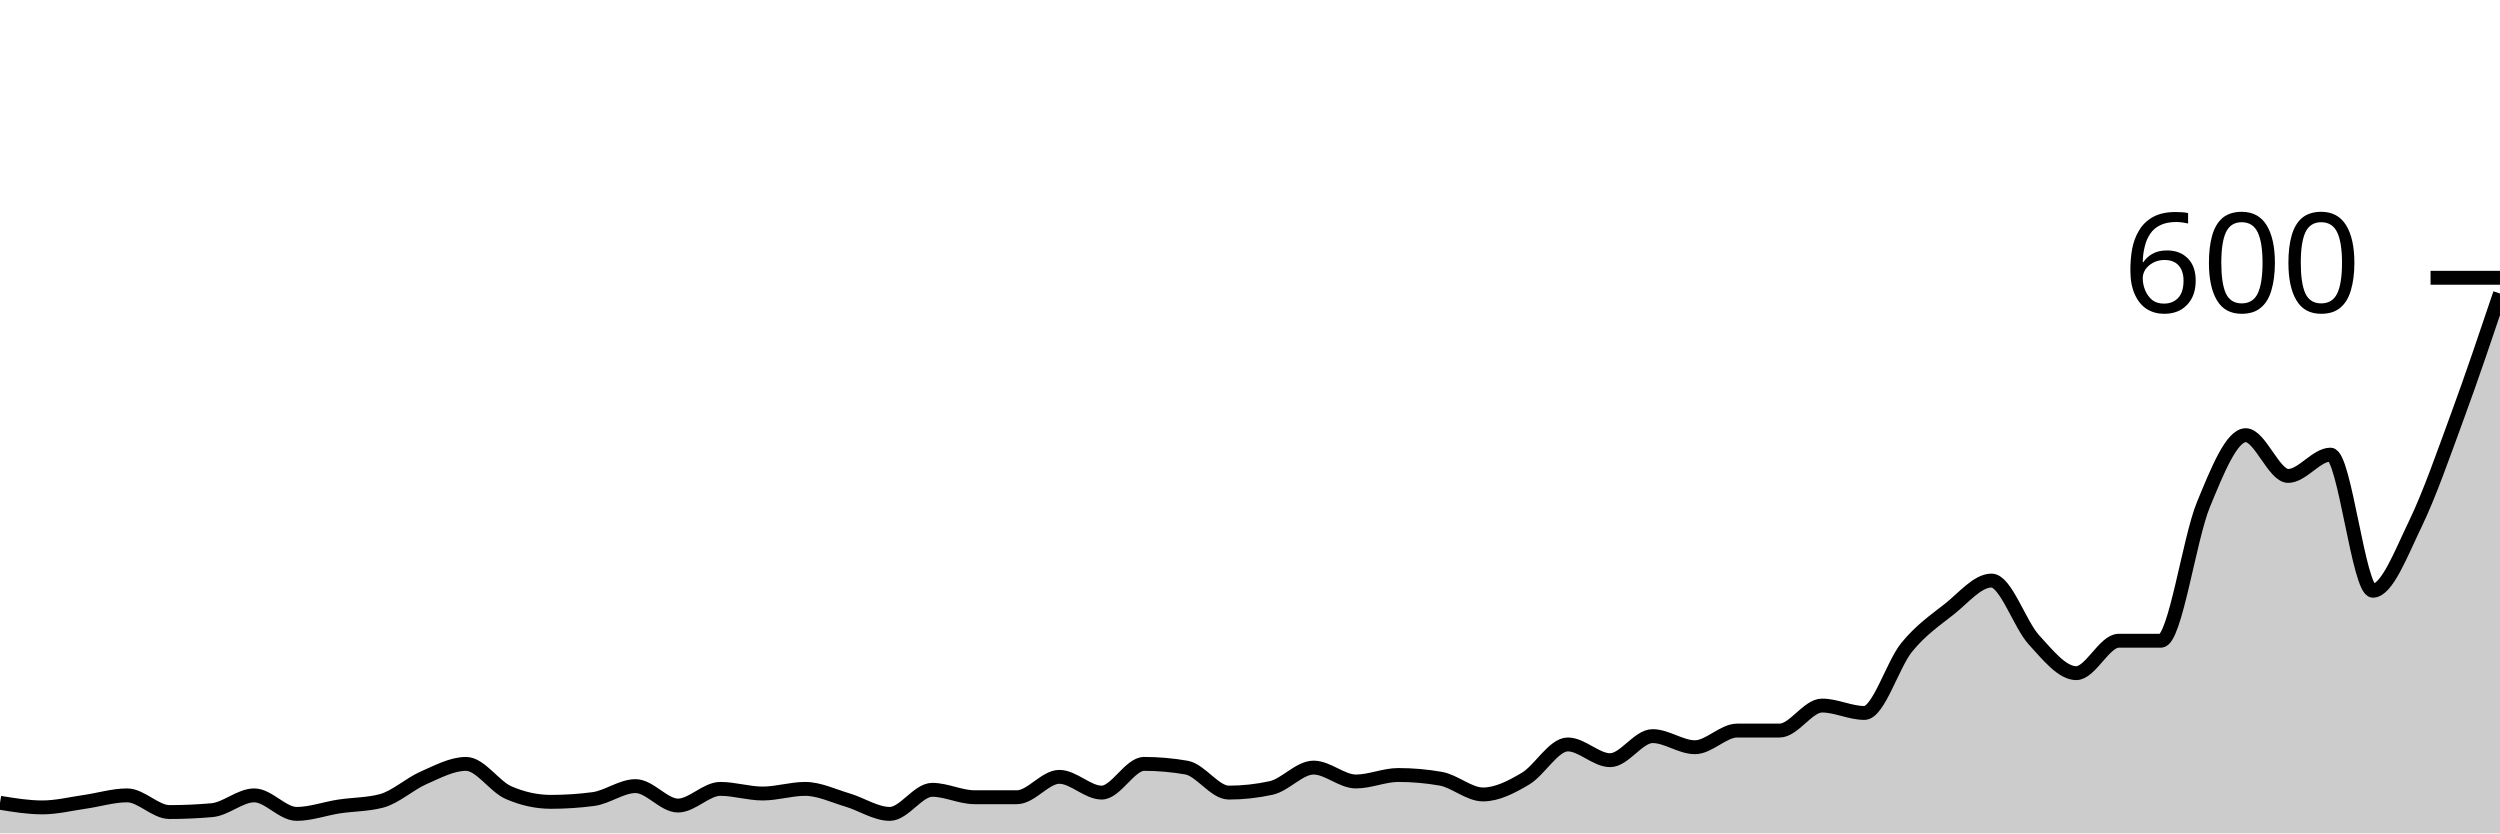
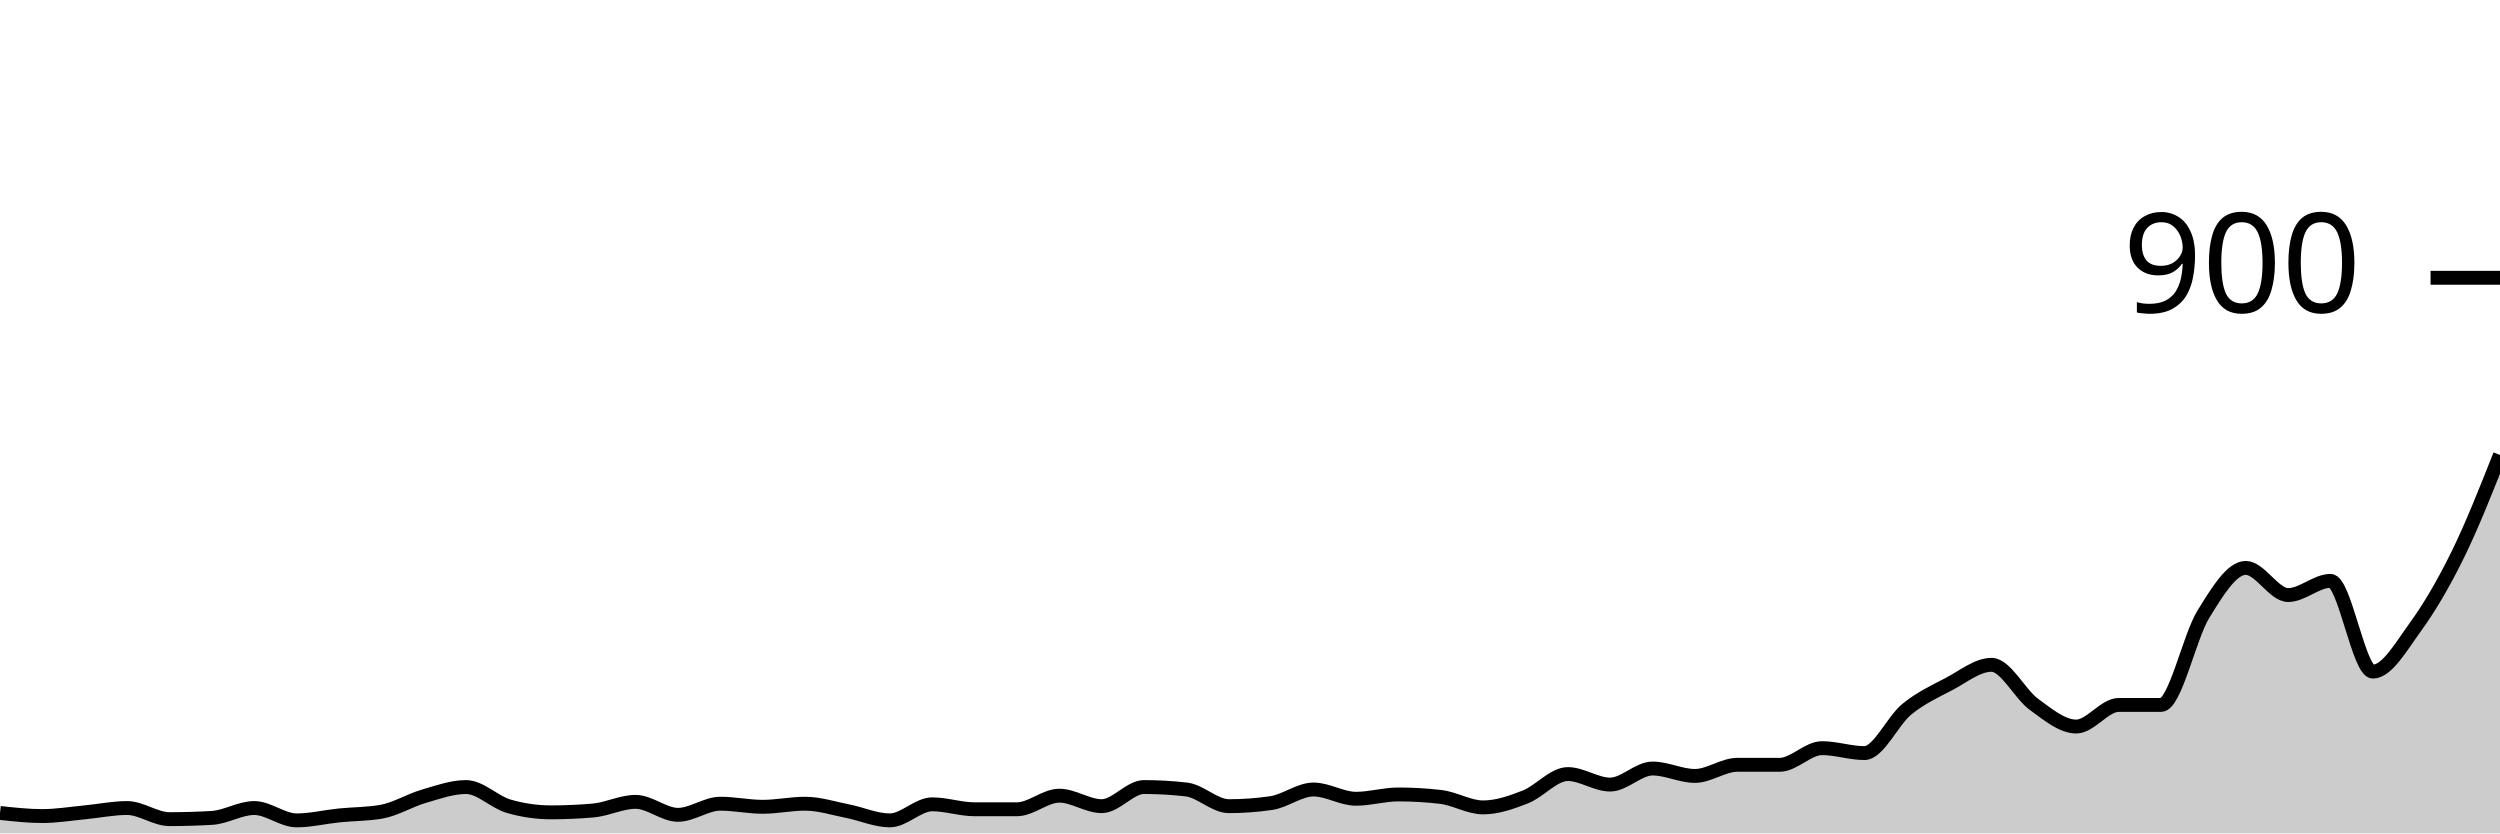
<svg xmlns="http://www.w3.org/2000/svg" viewBox="0 0 180 60">
  <g transform="translate(0,20)">
-     <path class="area" fill="rgba(0, 0, 0, 0.2)" d="M0,37.8C1.017,37.967,2.034,38.133,3.051,38.133C4.068,38.133,5.085,37.878,6.102,37.733C7.119,37.589,8.136,37.267,9.153,37.267C10.169,37.267,11.186,38.467,12.203,38.467C13.22,38.467,14.237,38.422,15.254,38.333C16.271,38.244,17.288,37.267,18.305,37.267C19.322,37.267,20.339,38.6,21.356,38.6C22.373,38.6,23.39,38.222,24.407,38.067C25.424,37.911,26.441,37.933,27.458,37.667C28.475,37.4,29.492,36.444,30.508,36C31.525,35.556,32.542,35,33.559,35C34.576,35,35.593,36.622,36.61,37.067C37.627,37.511,38.644,37.733,39.661,37.733C40.678,37.733,41.695,37.667,42.712,37.533C43.729,37.4,44.746,36.6,45.763,36.6C46.78,36.6,47.797,38,48.814,38C49.831,38,50.847,36.8,51.864,36.8C52.881,36.8,53.898,37.133,54.915,37.133C55.932,37.133,56.949,36.8,57.966,36.8C58.983,36.8,60,37.3,61.017,37.6C62.034,37.9,63.051,38.6,64.068,38.6C65.085,38.6,66.102,36.867,67.119,36.867C68.136,36.867,69.153,37.4,70.169,37.4C71.186,37.4,72.203,37.4,73.22,37.4C74.237,37.4,75.254,35.933,76.271,35.933C77.288,35.933,78.305,37.067,79.322,37.067C80.339,37.067,81.356,35,82.373,35C83.39,35,84.407,35.089,85.424,35.267C86.441,35.444,87.458,37.067,88.475,37.067C89.492,37.067,90.508,36.956,91.525,36.733C92.542,36.511,93.559,35.267,94.576,35.267C95.593,35.267,96.61,36.267,97.627,36.267C98.644,36.267,99.661,35.8,100.678,35.8C101.695,35.8,102.712,35.889,103.729,36.067C104.746,36.244,105.763,37.2,106.78,37.2C107.797,37.2,108.814,36.667,109.831,36.067C110.847,35.467,111.864,33.6,112.881,33.6C113.898,33.6,114.915,34.733,115.932,34.733C116.949,34.733,117.966,33,118.983,33C120,33,121.017,33.8,122.034,33.8C123.051,33.8,124.068,32.6,125.085,32.6C126.102,32.6,127.119,32.6,128.136,32.6C129.153,32.6,130.169,30.8,131.186,30.8C132.203,30.8,133.22,31.333,134.237,31.333C135.254,31.333,136.271,27.844,137.288,26.6C138.305,25.356,139.322,24.667,140.339,23.867C141.356,23.067,142.373,21.8,143.39,21.8C144.407,21.8,145.424,24.956,146.441,26.067C147.458,27.178,148.475,28.467,149.492,28.467C150.508,28.467,151.525,26.133,152.542,26.133C153.559,26.133,154.576,26.133,155.593,26.133C156.61,26.133,157.627,18.8,158.644,16.333C159.661,13.867,160.678,11.333,161.695,11.333C162.712,11.333,163.729,14.267,164.746,14.267C165.763,14.267,166.78,12.733,167.797,12.733C168.814,12.733,169.831,22.533,170.847,22.533C171.864,22.533,172.881,19.833,173.898,17.733C174.915,15.633,175.932,12.7,176.949,9.933C177.966,7.167,178.983,4.15,180,1.133L180,40C178.983,40,177.966,40,176.949,40C175.932,40,174.915,40,173.898,40C172.881,40,171.864,40,170.847,40C169.831,40,168.814,40,167.797,40C166.78,40,165.763,40,164.746,40C163.729,40,162.712,40,161.695,40C160.678,40,159.661,40,158.644,40C157.627,40,156.61,40,155.593,40C154.576,40,153.559,40,152.542,40C151.525,40,150.508,40,149.492,40C148.475,40,147.458,40,146.441,40C145.424,40,144.407,40,143.39,40C142.373,40,141.356,40,140.339,40C139.322,40,138.305,40,137.288,40C136.271,40,135.254,40,134.237,40C133.22,40,132.203,40,131.186,40C130.169,40,129.153,40,128.136,40C127.119,40,126.102,40,125.085,40C124.068,40,123.051,40,122.034,40C121.017,40,120,40,118.983,40C117.966,40,116.949,40,115.932,40C114.915,40,113.898,40,112.881,40C111.864,40,110.847,40,109.831,40C108.814,40,107.797,40,106.78,40C105.763,40,104.746,40,103.729,40C102.712,40,101.695,40,100.678,40C99.661,40,98.644,40,97.627,40C96.61,40,95.593,40,94.576,40C93.559,40,92.542,40,91.525,40C90.508,40,89.492,40,88.475,40C87.458,40,86.441,40,85.424,40C84.407,40,83.39,40,82.373,40C81.356,40,80.339,40,79.322,40C78.305,40,77.288,40,76.271,40C75.254,40,74.237,40,73.22,40C72.203,40,71.186,40,70.169,40C69.153,40,68.136,40,67.119,40C66.102,40,65.085,40,64.068,40C63.051,40,62.034,40,61.017,40C60,40,58.983,40,57.966,40C56.949,40,55.932,40,54.915,40C53.898,40,52.881,40,51.864,40C50.847,40,49.831,40,48.814,40C47.797,40,46.78,40,45.763,40C44.746,40,43.729,40,42.712,40C41.695,40,40.678,40,39.661,40C38.644,40,37.627,40,36.61,40C35.593,40,34.576,40,33.559,40C32.542,40,31.525,40,30.508,40C29.492,40,28.475,40,27.458,40C26.441,40,25.424,40,24.407,40C23.39,40,22.373,40,21.356,40C20.339,40,19.322,40,18.305,40C17.288,40,16.271,40,15.254,40C14.237,40,13.22,40,12.203,40C11.186,40,10.169,40,9.153,40C8.136,40,7.119,40,6.102,40C5.085,40,4.068,40,3.051,40C2.034,40,1.017,40,0,40Z" />
-     <path class="line" stroke="black" fill="none" d="M0,37.8C1.017,37.967,2.034,38.133,3.051,38.133C4.068,38.133,5.085,37.878,6.102,37.733C7.119,37.589,8.136,37.267,9.153,37.267C10.169,37.267,11.186,38.467,12.203,38.467C13.22,38.467,14.237,38.422,15.254,38.333C16.271,38.244,17.288,37.267,18.305,37.267C19.322,37.267,20.339,38.6,21.356,38.6C22.373,38.6,23.39,38.222,24.407,38.067C25.424,37.911,26.441,37.933,27.458,37.667C28.475,37.4,29.492,36.444,30.508,36C31.525,35.556,32.542,35,33.559,35C34.576,35,35.593,36.622,36.61,37.067C37.627,37.511,38.644,37.733,39.661,37.733C40.678,37.733,41.695,37.667,42.712,37.533C43.729,37.4,44.746,36.6,45.763,36.6C46.78,36.6,47.797,38,48.814,38C49.831,38,50.847,36.8,51.864,36.8C52.881,36.8,53.898,37.133,54.915,37.133C55.932,37.133,56.949,36.8,57.966,36.8C58.983,36.8,60,37.3,61.017,37.6C62.034,37.9,63.051,38.6,64.068,38.6C65.085,38.6,66.102,36.867,67.119,36.867C68.136,36.867,69.153,37.4,70.169,37.4C71.186,37.4,72.203,37.4,73.22,37.4C74.237,37.4,75.254,35.933,76.271,35.933C77.288,35.933,78.305,37.067,79.322,37.067C80.339,37.067,81.356,35,82.373,35C83.39,35,84.407,35.089,85.424,35.267C86.441,35.444,87.458,37.067,88.475,37.067C89.492,37.067,90.508,36.956,91.525,36.733C92.542,36.511,93.559,35.267,94.576,35.267C95.593,35.267,96.61,36.267,97.627,36.267C98.644,36.267,99.661,35.8,100.678,35.8C101.695,35.8,102.712,35.889,103.729,36.067C104.746,36.244,105.763,37.2,106.78,37.2C107.797,37.2,108.814,36.667,109.831,36.067C110.847,35.467,111.864,33.6,112.881,33.6C113.898,33.6,114.915,34.733,115.932,34.733C116.949,34.733,117.966,33,118.983,33C120,33,121.017,33.8,122.034,33.8C123.051,33.8,124.068,32.6,125.085,32.6C126.102,32.6,127.119,32.6,128.136,32.6C129.153,32.6,130.169,30.8,131.186,30.8C132.203,30.8,133.22,31.333,134.237,31.333C135.254,31.333,136.271,27.844,137.288,26.6C138.305,25.356,139.322,24.667,140.339,23.867C141.356,23.067,142.373,21.8,143.39,21.8C144.407,21.8,145.424,24.956,146.441,26.067C147.458,27.178,148.475,28.467,149.492,28.467C150.508,28.467,151.525,26.133,152.542,26.133C153.559,26.133,154.576,26.133,155.593,26.133C156.61,26.133,157.627,18.8,158.644,16.333C159.661,13.867,160.678,11.333,161.695,11.333C162.712,11.333,163.729,14.267,164.746,14.267C165.763,14.267,166.78,12.733,167.797,12.733C168.814,12.733,169.831,22.533,170.847,22.533C171.864,22.533,172.881,19.833,173.898,17.733C174.915,15.633,175.932,12.7,176.949,9.933C177.966,7.167,178.983,4.15,180,1.133" />
+     <path class="area" fill="rgba(0, 0, 0, 0.2)" d="M0,38.533C1.017,38.644,2.034,38.756,3.051,38.756C4.068,38.756,5.085,38.585,6.102,38.489C7.119,38.393,8.136,38.178,9.153,38.178C10.169,38.178,11.186,38.978,12.203,38.978C13.22,38.978,14.237,38.948,15.254,38.889C16.271,38.83,17.288,38.178,18.305,38.178C19.322,38.178,20.339,39.067,21.356,39.067C22.373,39.067,23.39,38.815,24.407,38.711C25.424,38.607,26.441,38.622,27.458,38.444C28.475,38.267,29.492,37.63,30.508,37.333C31.525,37.037,32.542,36.667,33.559,36.667C34.576,36.667,35.593,37.748,36.61,38.044C37.627,38.341,38.644,38.489,39.661,38.489C40.678,38.489,41.695,38.444,42.712,38.356C43.729,38.267,44.746,37.733,45.763,37.733C46.78,37.733,47.797,38.667,48.814,38.667C49.831,38.667,50.847,37.867,51.864,37.867C52.881,37.867,53.898,38.089,54.915,38.089C55.932,38.089,56.949,37.867,57.966,37.867C58.983,37.867,60,38.2,61.017,38.4C62.034,38.6,63.051,39.067,64.068,39.067C65.085,39.067,66.102,37.911,67.119,37.911C68.136,37.911,69.153,38.267,70.169,38.267C71.186,38.267,72.203,38.267,73.22,38.267C74.237,38.267,75.254,37.289,76.271,37.289C77.288,37.289,78.305,38.044,79.322,38.044C80.339,38.044,81.356,36.667,82.373,36.667C83.39,36.667,84.407,36.726,85.424,36.844C86.441,36.963,87.458,38.044,88.475,38.044C89.492,38.044,90.508,37.97,91.525,37.822C92.542,37.674,93.559,36.844,94.576,36.844C95.593,36.844,96.61,37.511,97.627,37.511C98.644,37.511,99.661,37.2,100.678,37.2C101.695,37.2,102.712,37.259,103.729,37.378C104.746,37.496,105.763,38.133,106.78,38.133C107.797,38.133,108.814,37.778,109.831,37.378C110.847,36.978,111.864,35.733,112.881,35.733C113.898,35.733,114.915,36.489,115.932,36.489C116.949,36.489,117.966,35.333,118.983,35.333C120,35.333,121.017,35.867,122.034,35.867C123.051,35.867,124.068,35.067,125.085,35.067C126.102,35.067,127.119,35.067,128.136,35.067C129.153,35.067,130.169,33.867,131.186,33.867C132.203,33.867,133.22,34.222,134.237,34.222C135.254,34.222,136.271,31.896,137.288,31.067C138.305,30.237,139.322,29.778,140.339,29.244C141.356,28.711,142.373,27.867,143.39,27.867C144.407,27.867,145.424,29.97,146.441,30.711C147.458,31.452,148.475,32.311,149.492,32.311C150.508,32.311,151.525,30.756,152.542,30.756C153.559,30.756,154.576,30.756,155.593,30.756C156.61,30.756,157.627,25.867,158.644,24.222C159.661,22.578,160.678,20.889,161.695,20.889C162.712,20.889,163.729,22.844,164.746,22.844C165.763,22.844,166.78,21.822,167.797,21.822C168.814,21.822,169.831,28.356,170.847,28.356C171.864,28.356,172.881,26.556,173.898,25.156C174.915,23.756,175.932,22.022,176.949,19.956C177.966,17.889,178.983,15.322,180,12.756L180,40C178.983,40,177.966,40,176.949,40C175.932,40,174.915,40,173.898,40C172.881,40,171.864,40,170.847,40C169.831,40,168.814,40,167.797,40C166.78,40,165.763,40,164.746,40C163.729,40,162.712,40,161.695,40C160.678,40,159.661,40,158.644,40C157.627,40,156.61,40,155.593,40C154.576,40,153.559,40,152.542,40C151.525,40,150.508,40,149.492,40C148.475,40,147.458,40,146.441,40C145.424,40,144.407,40,143.39,40C142.373,40,141.356,40,140.339,40C139.322,40,138.305,40,137.288,40C136.271,40,135.254,40,134.237,40C133.22,40,132.203,40,131.186,40C130.169,40,129.153,40,128.136,40C127.119,40,126.102,40,125.085,40C124.068,40,123.051,40,122.034,40C121.017,40,120,40,118.983,40C117.966,40,116.949,40,115.932,40C114.915,40,113.898,40,112.881,40C111.864,40,110.847,40,109.831,40C108.814,40,107.797,40,106.78,40C105.763,40,104.746,40,103.729,40C102.712,40,101.695,40,100.678,40C99.661,40,98.644,40,97.627,40C96.61,40,95.593,40,94.576,40C93.559,40,92.542,40,91.525,40C90.508,40,89.492,40,88.475,40C87.458,40,86.441,40,85.424,40C84.407,40,83.39,40,82.373,40C81.356,40,80.339,40,79.322,40C78.305,40,77.288,40,76.271,40C75.254,40,74.237,40,73.22,40C72.203,40,71.186,40,70.169,40C69.153,40,68.136,40,67.119,40C66.102,40,65.085,40,64.068,40C63.051,40,62.034,40,61.017,40C60,40,58.983,40,57.966,40C56.949,40,55.932,40,54.915,40C53.898,40,52.881,40,51.864,40C50.847,40,49.831,40,48.814,40C47.797,40,46.78,40,45.763,40C44.746,40,43.729,40,42.712,40C41.695,40,40.678,40,39.661,40C38.644,40,37.627,40,36.61,40C35.593,40,34.576,40,33.559,40C32.542,40,31.525,40,30.508,40C29.492,40,28.475,40,27.458,40C26.441,40,25.424,40,24.407,40C23.39,40,22.373,40,21.356,40C20.339,40,19.322,40,18.305,40C17.288,40,16.271,40,15.254,40C14.237,40,13.22,40,12.203,40C11.186,40,10.169,40,9.153,40C8.136,40,7.119,40,6.102,40C5.085,40,4.068,40,3.051,40C2.034,40,1.017,40,0,40Z" />
+     <path class="line" stroke="black" fill="none" d="M0,38.533C1.017,38.644,2.034,38.756,3.051,38.756C4.068,38.756,5.085,38.585,6.102,38.489C7.119,38.393,8.136,38.178,9.153,38.178C10.169,38.178,11.186,38.978,12.203,38.978C13.22,38.978,14.237,38.948,15.254,38.889C16.271,38.83,17.288,38.178,18.305,38.178C19.322,38.178,20.339,39.067,21.356,39.067C22.373,39.067,23.39,38.815,24.407,38.711C25.424,38.607,26.441,38.622,27.458,38.444C28.475,38.267,29.492,37.63,30.508,37.333C31.525,37.037,32.542,36.667,33.559,36.667C34.576,36.667,35.593,37.748,36.61,38.044C37.627,38.341,38.644,38.489,39.661,38.489C40.678,38.489,41.695,38.444,42.712,38.356C43.729,38.267,44.746,37.733,45.763,37.733C46.78,37.733,47.797,38.667,48.814,38.667C49.831,38.667,50.847,37.867,51.864,37.867C52.881,37.867,53.898,38.089,54.915,38.089C55.932,38.089,56.949,37.867,57.966,37.867C58.983,37.867,60,38.2,61.017,38.4C62.034,38.6,63.051,39.067,64.068,39.067C65.085,39.067,66.102,37.911,67.119,37.911C68.136,37.911,69.153,38.267,70.169,38.267C71.186,38.267,72.203,38.267,73.22,38.267C74.237,38.267,75.254,37.289,76.271,37.289C77.288,37.289,78.305,38.044,79.322,38.044C80.339,38.044,81.356,36.667,82.373,36.667C83.39,36.667,84.407,36.726,85.424,36.844C86.441,36.963,87.458,38.044,88.475,38.044C89.492,38.044,90.508,37.97,91.525,37.822C92.542,37.674,93.559,36.844,94.576,36.844C95.593,36.844,96.61,37.511,97.627,37.511C98.644,37.511,99.661,37.2,100.678,37.2C101.695,37.2,102.712,37.259,103.729,37.378C104.746,37.496,105.763,38.133,106.78,38.133C107.797,38.133,108.814,37.778,109.831,37.378C110.847,36.978,111.864,35.733,112.881,35.733C113.898,35.733,114.915,36.489,115.932,36.489C116.949,36.489,117.966,35.333,118.983,35.333C120,35.333,121.017,35.867,122.034,35.867C123.051,35.867,124.068,35.067,125.085,35.067C126.102,35.067,127.119,35.067,128.136,35.067C129.153,35.067,130.169,33.867,131.186,33.867C132.203,33.867,133.22,34.222,134.237,34.222C135.254,34.222,136.271,31.896,137.288,31.067C138.305,30.237,139.322,29.778,140.339,29.244C141.356,28.711,142.373,27.867,143.39,27.867C144.407,27.867,145.424,29.97,146.441,30.711C147.458,31.452,148.475,32.311,149.492,32.311C150.508,32.311,151.525,30.756,152.542,30.756C153.559,30.756,154.576,30.756,155.593,30.756C156.61,30.756,157.627,25.867,158.644,24.222C159.661,22.578,160.678,20.889,161.695,20.889C162.712,20.889,163.729,22.844,164.746,22.844C165.763,22.844,166.78,21.822,167.797,21.822C168.814,21.822,169.831,28.356,170.847,28.356C171.864,28.356,172.881,26.556,173.898,25.156C174.915,23.756,175.932,22.022,176.949,19.956C177.966,17.889,178.983,15.322,180,12.756" />
    <path class="axis-ceiling" stroke-width="1" stroke="black" fill="none" d="M175,0L180,0" />
-     <text class="axis-ceiling-label" font-family="sans-serif" text-anchor="end" font-size="10px" x="170" y="2.5">600</text>
+     <text class="axis-ceiling-label" font-family="sans-serif" text-anchor="end" font-size="10px" x="170" y="2.5">900</text>
  </g>
</svg>
